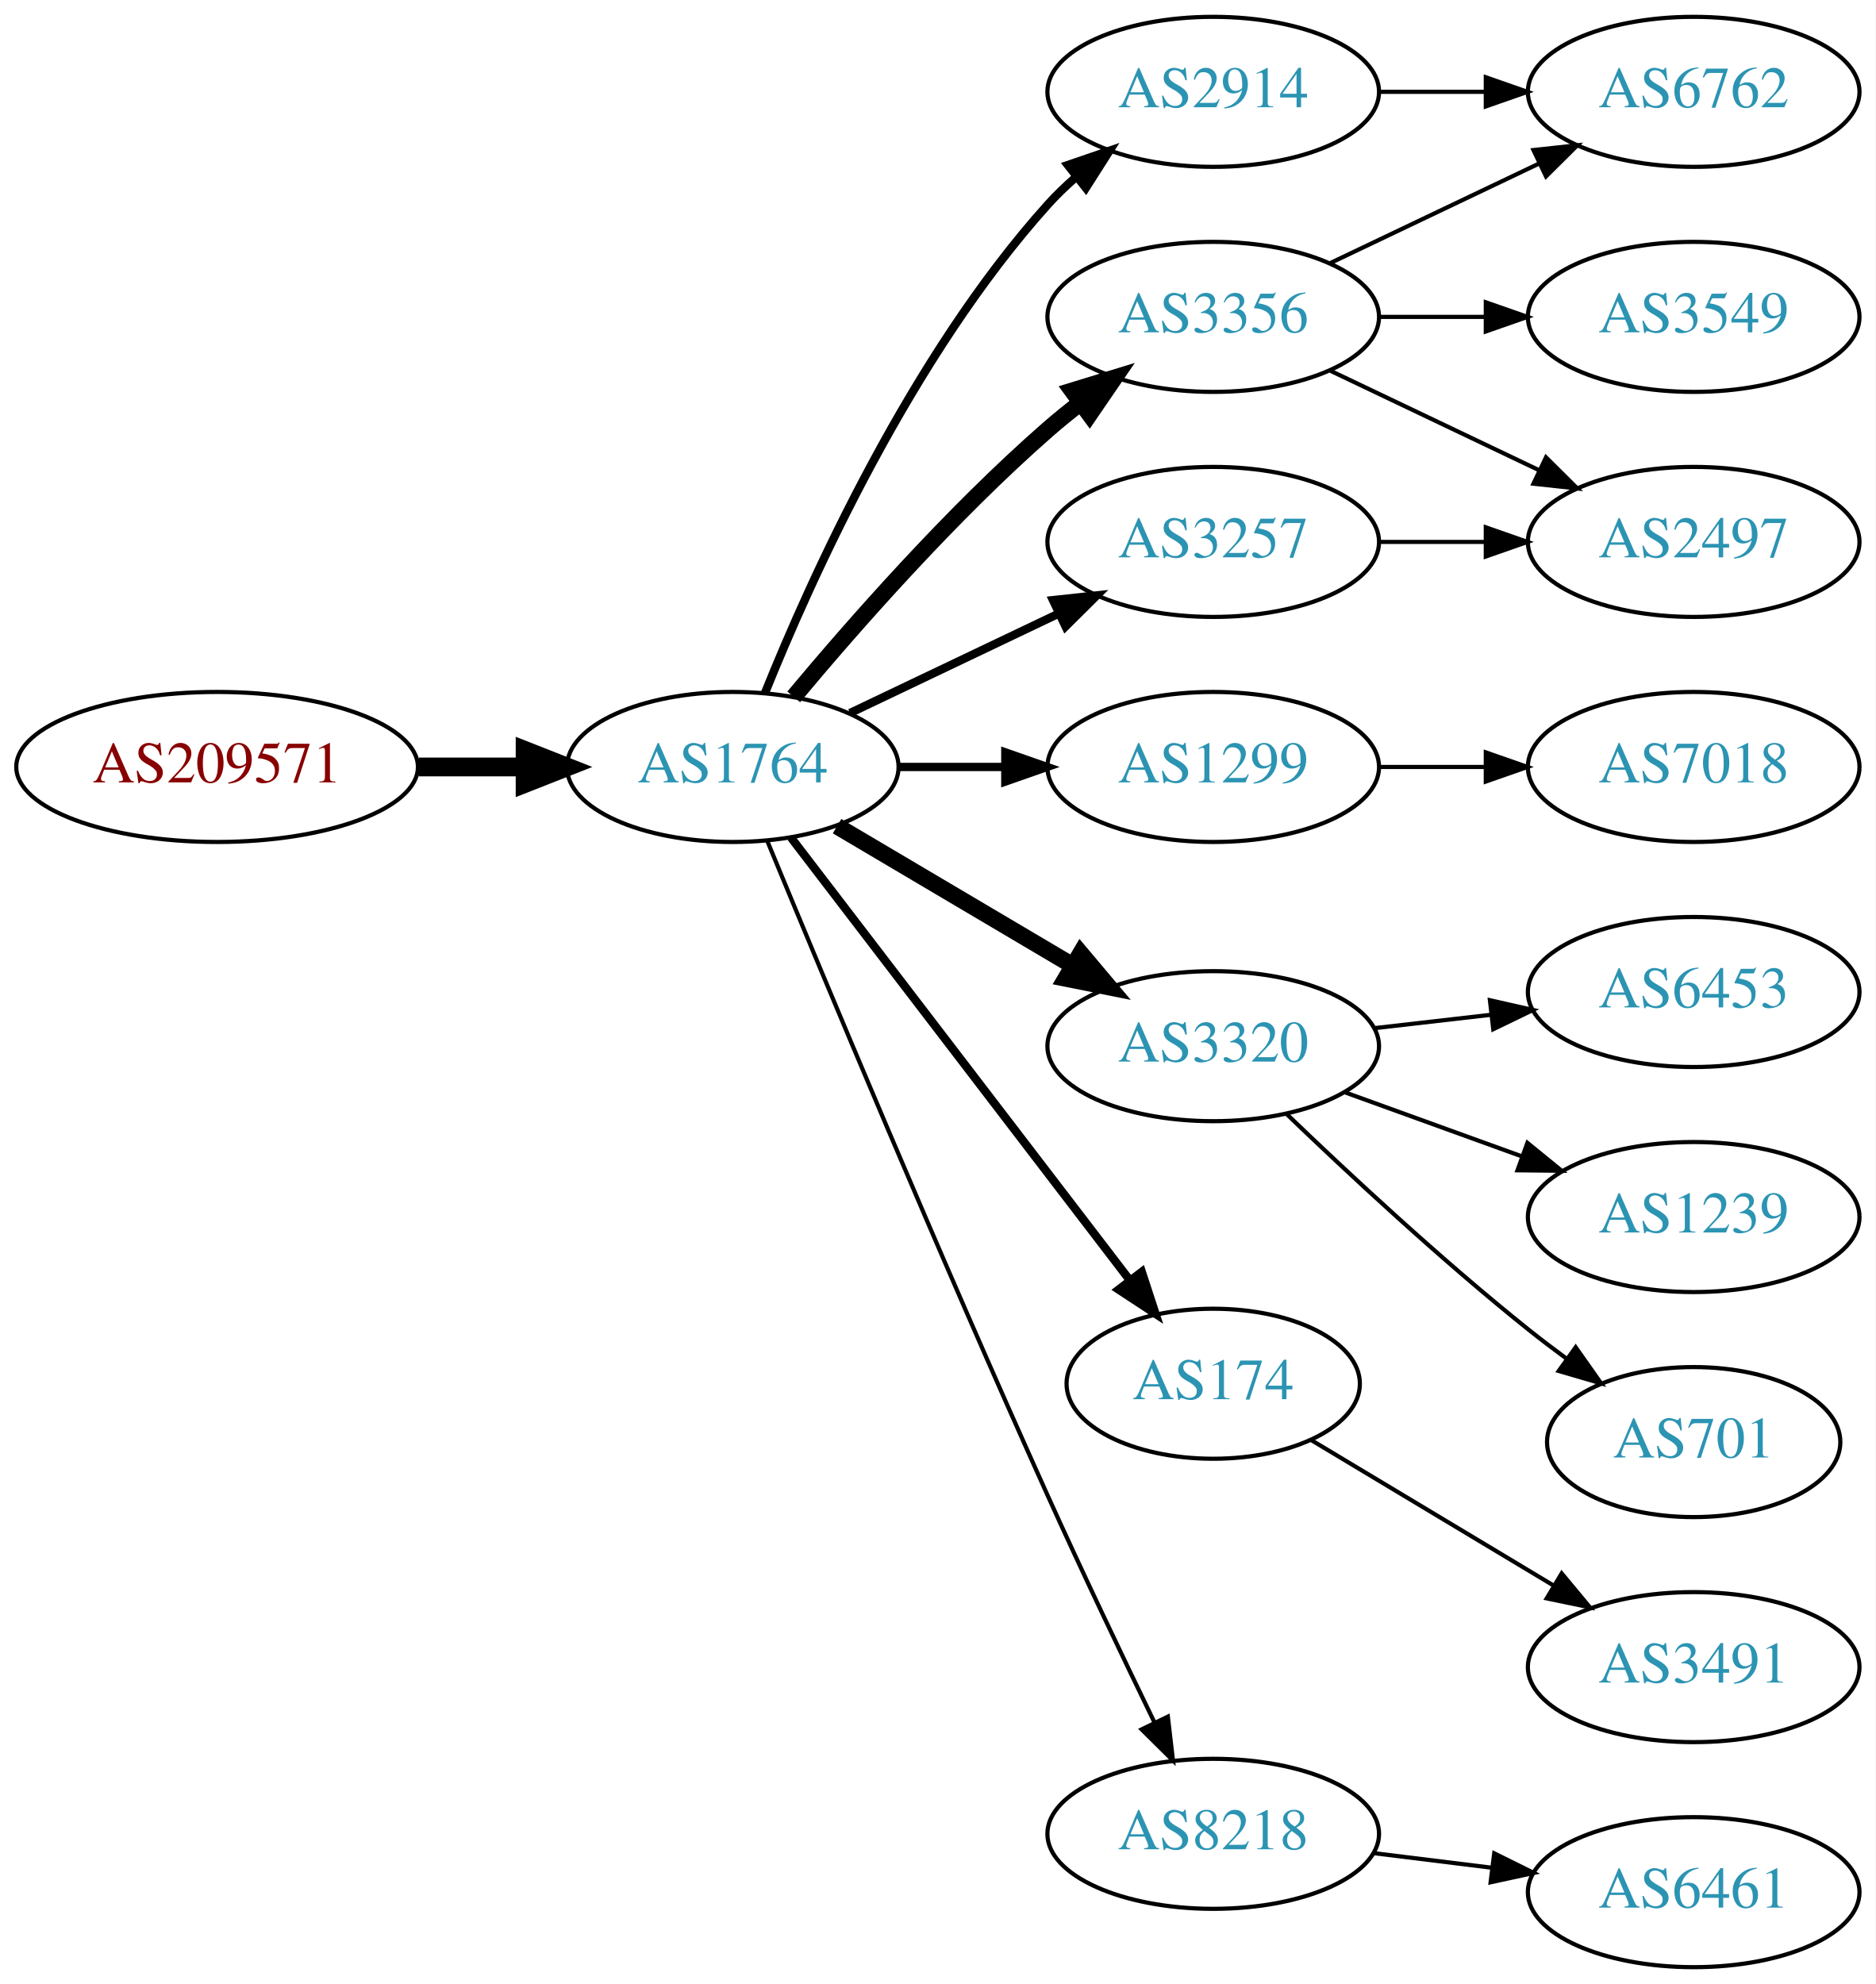
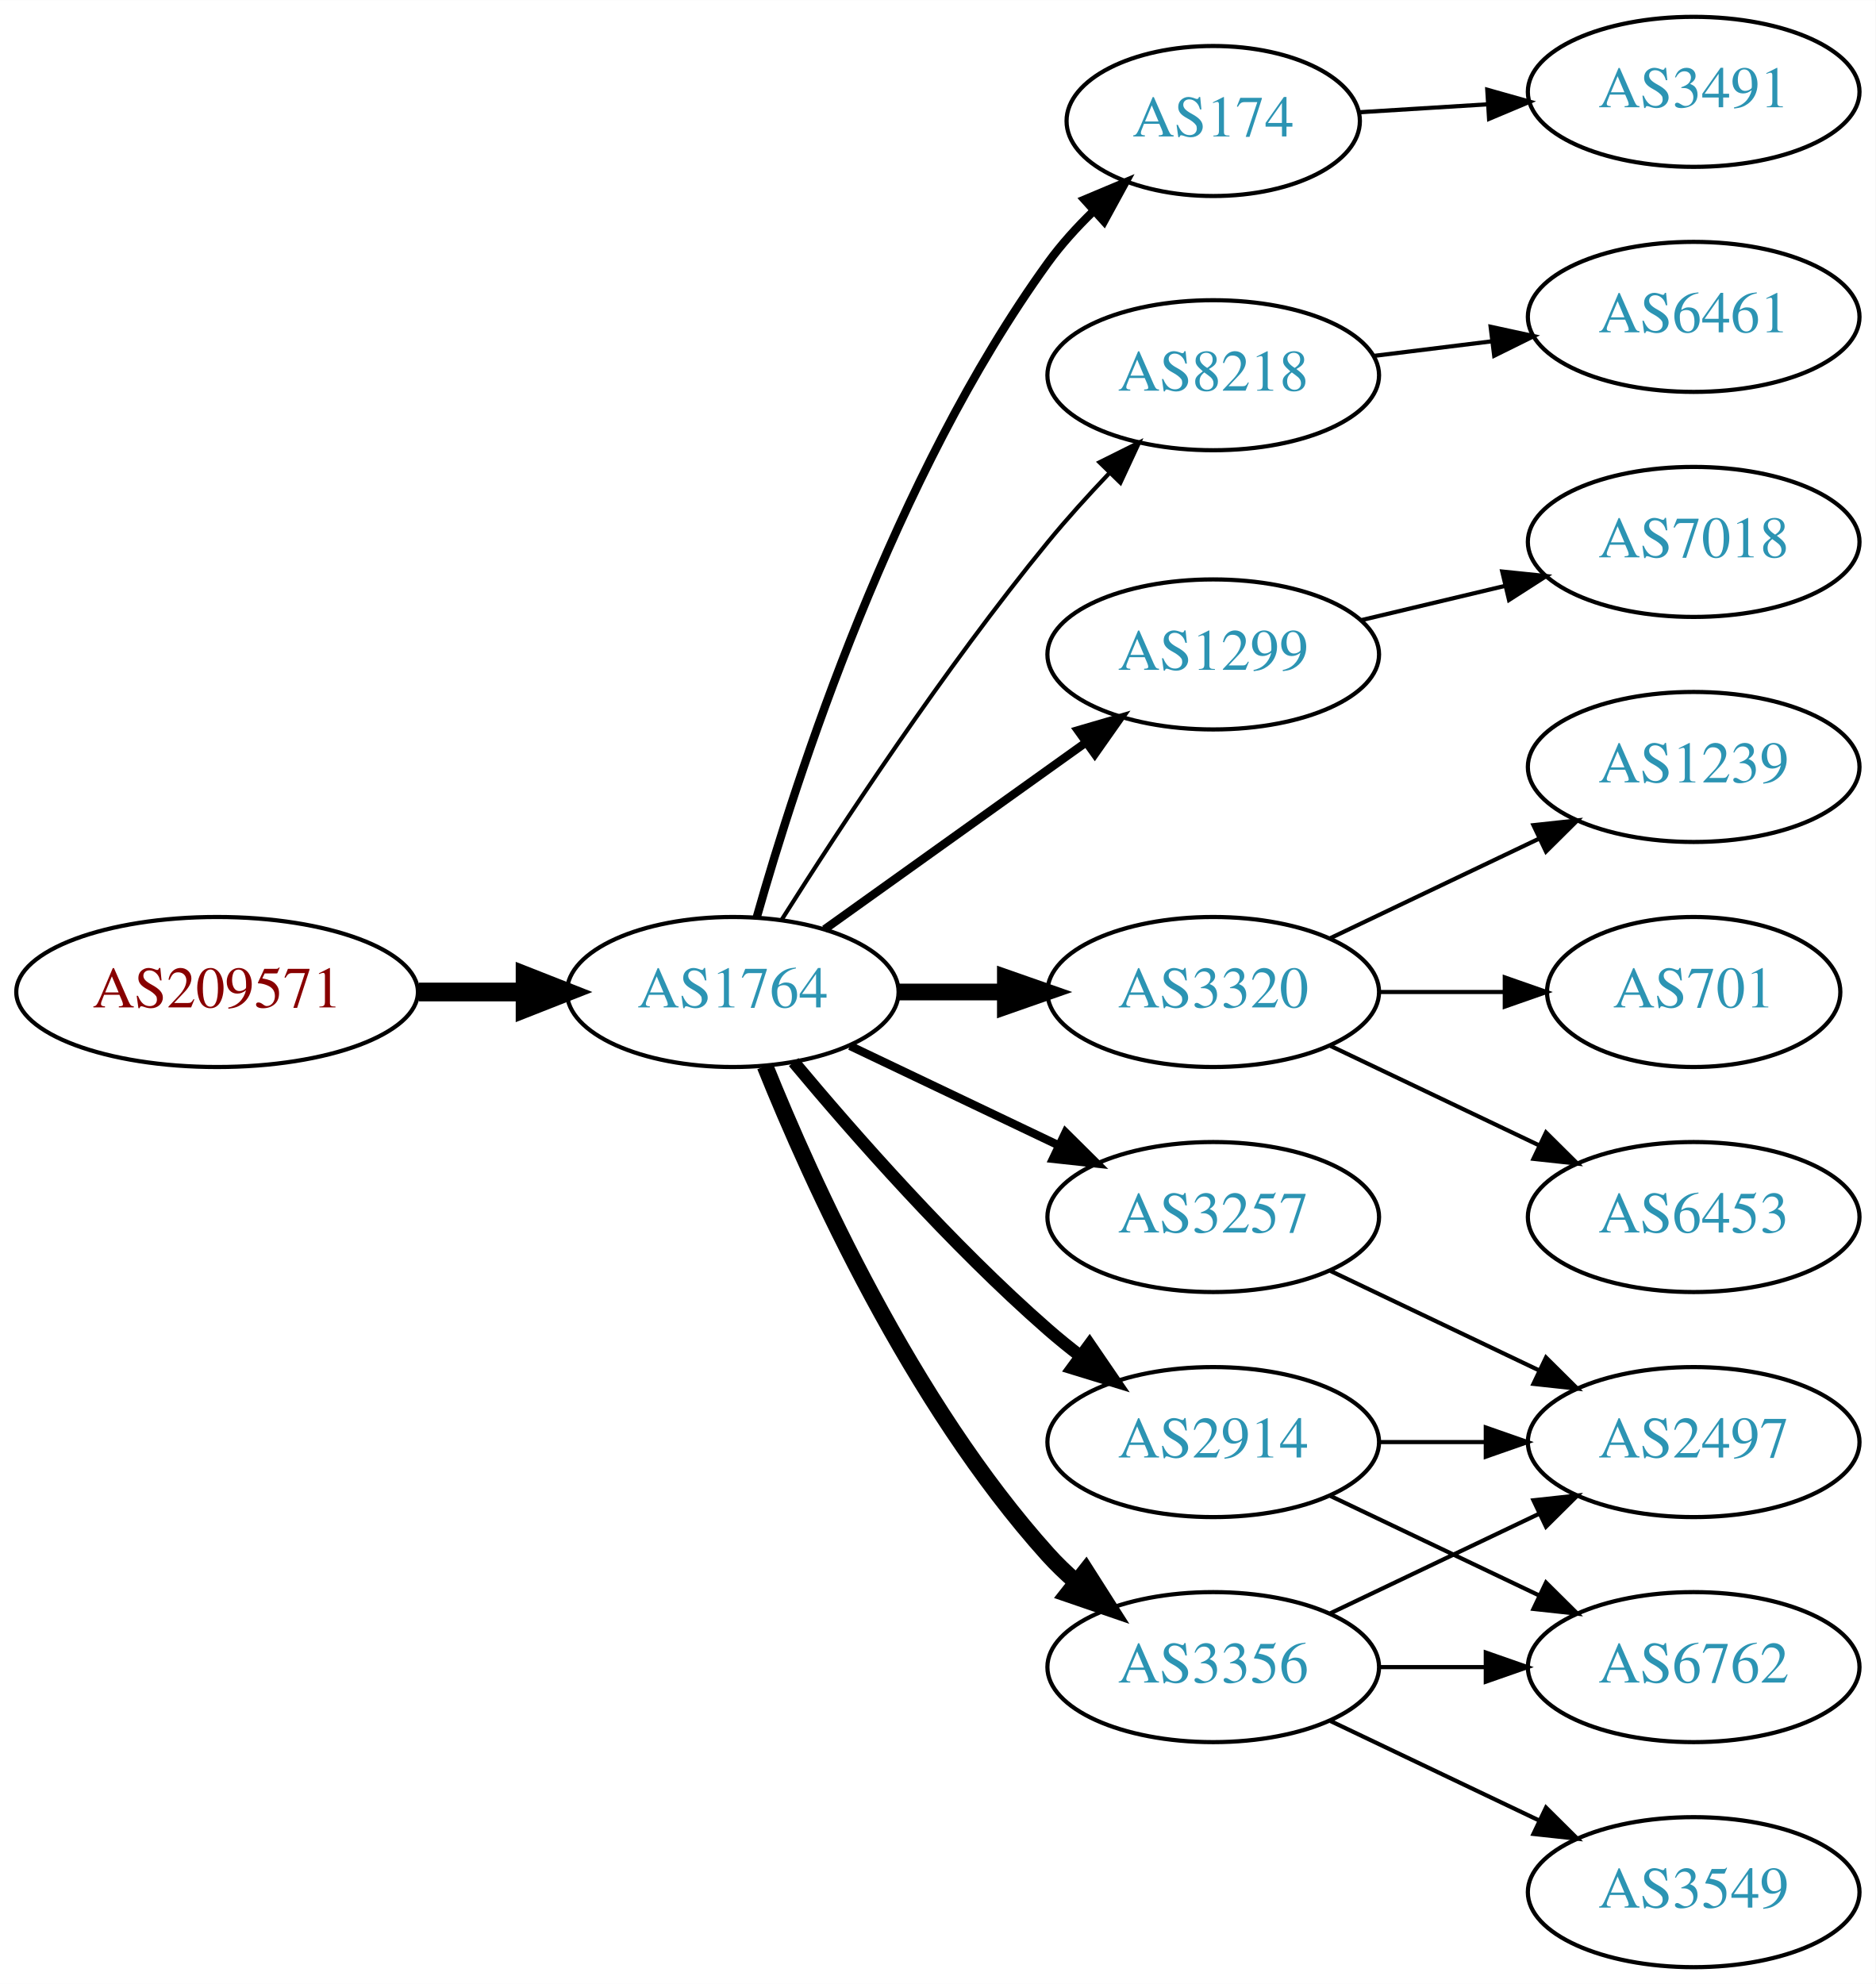
<svg xmlns="http://www.w3.org/2000/svg" xmlns:xlink="http://www.w3.org/1999/xlink" width="450pt" height="476pt" viewBox="0.00 0.00 450.07 476.00">
  <g id="graph0" class="graph" transform="scale(1 1) rotate(0) translate(4 472)">
    <polygon fill="white" stroke="none" points="-4,4 -4,-472 446.07,-472 446.07,4 -4,4" />
    <g id="node1" class="node">
      <g id="a_node1">
        <a xlink:href="/asn/209571" xlink:title="AS209571 ~ UBIMET GmbH [AT]">
-           <ellipse fill="#ffffff" stroke="black" cx="48.096" cy="-288" rx="48.192" ry="18" />
-           <text text-anchor="middle" x="48.096" y="-284.3" font-family="Times,serif" font-size="14.00" fill="#880000">AS209571</text>
+           <ellipse fill="#ffffff" stroke="black" cx="48.096" cy="-234" rx="48.192" ry="18" />
+           <text text-anchor="middle" x="48.096" y="-230.3" font-family="Times,serif" font-size="14.00" fill="#880000">AS209571</text>
        </a>
      </g>
    </g>
    <g id="node2" class="node">
      <g id="a_node2">
        <a xlink:href="/asn/1764" xlink:title="AS1764 ~ NEXTLAYER-AS [AT]">
-           <ellipse fill="#ffffff" stroke="black" cx="171.838" cy="-288" rx="39.794" ry="18" />
-           <text text-anchor="middle" x="171.838" y="-284.3" font-family="Times,serif" font-size="14.00" fill="#2c94b3">AS1764</text>
+           <ellipse fill="#ffffff" stroke="black" cx="171.838" cy="-234" rx="39.794" ry="18" />
+           <text text-anchor="middle" x="171.838" y="-230.3" font-family="Times,serif" font-size="14.00" fill="#2c94b3">AS1764</text>
        </a>
      </g>
    </g>
    <g id="edge1" class="edge">
-       <path fill="none" stroke="black" stroke-width="4.5" d="M96.513,-288C104.867,-288 113.577,-288 121.969,-288" />
-       <polygon fill="black" stroke="black" stroke-width="4.5" points="122.004,-291.938 132.004,-288 122.004,-284.063 122.004,-291.938" />
+       <path fill="none" stroke="black" stroke-width="4.5" d="M96.513,-234C104.867,-234 113.577,-234 121.969,-234" />
+       <polygon fill="black" stroke="black" stroke-width="4.5" points="122.004,-237.938 132.004,-234 122.004,-230.063 122.004,-237.938" />
    </g>
    <g id="node3" class="node">
      <g id="a_node3">
-         <a xlink:href="/asn/3356" xlink:title="AS3356 ~ Level 3 Parent, LLC [US]">
-           <ellipse fill="#ffffff" stroke="black" cx="287.131" cy="-396" rx="39.794" ry="18" />
-           <text text-anchor="middle" x="287.131" y="-392.3" font-family="Times,serif" font-size="14.00" fill="#2c94b3">AS3356</text>
+         <a xlink:href="/asn/174" xlink:title="AS174 ~ Cogent Communications [US]">
+           <ellipse fill="#ffffff" stroke="black" cx="287.131" cy="-443" rx="35.194" ry="18" />
+           <text text-anchor="middle" x="287.131" y="-439.3" font-family="Times,serif" font-size="14.00" fill="#2c94b3">AS174</text>
        </a>
      </g>
    </g>
    <g id="edge2" class="edge">
-       <path fill="none" stroke="black" stroke-width="4" d="M186.468,-304.817C200.751,-321.929 224.297,-348.745 247.484,-369 249.95,-371.154 252.589,-373.294 255.286,-375.372" />
-       <polygon fill="black" stroke="black" stroke-width="4" points="253.311,-378.264 263.44,-381.37 257.459,-372.625 253.311,-378.264" />
+       <path fill="none" stroke="black" stroke-width="2" d="M177.606,-251.969C187.033,-285.249 210.412,-357.749 247.484,-409 250.612,-413.324 254.384,-417.481 258.329,-421.313" />
+       <polygon fill="black" stroke="black" stroke-width="2" points="256.236,-424.139 266.004,-428.242 260.926,-418.943 256.236,-424.139" />
    </g>
    <g id="node4" class="node">
      <g id="a_node4">
-         <a xlink:href="/asn/2914" xlink:title="AS2914 ~ NTT America, Inc. [US]">
-           <ellipse fill="#ffffff" stroke="black" cx="287.131" cy="-450" rx="39.794" ry="18" />
-           <text text-anchor="middle" x="287.131" y="-446.3" font-family="Times,serif" font-size="14.00" fill="#2c94b3">AS2914</text>
+         <a xlink:href="/asn/8218" xlink:title="AS8218 ~ legacy Neotelecoms [FR]">
+           <ellipse fill="#ffffff" stroke="black" cx="287.131" cy="-382" rx="39.794" ry="18" />
+           <text text-anchor="middle" x="287.131" y="-378.3" font-family="Times,serif" font-size="14.00" fill="#2c94b3">AS8218</text>
        </a>
      </g>
    </g>
    <g id="edge3" class="edge">
-       <path fill="none" stroke="black" stroke-width="2" d="M179.586,-305.787C190.637,-333.243 214.69,-386.578 247.484,-423 249.487,-425.224 251.706,-427.363 254.038,-429.397" />
-       <polygon fill="black" stroke="black" stroke-width="2" points="252.236,-432.433 262.257,-435.873 256.569,-426.935 252.236,-432.433" />
+       <path fill="none" stroke="black" d="M183.649,-251.459C197.481,-273.347 222.636,-311.677 247.484,-342 252.008,-347.52 257.14,-353.187 262.153,-358.455" />
+       <polygon fill="black" stroke="black" points="259.845,-361.101 269.328,-365.826 264.861,-356.219 259.845,-361.101" />
    </g>
    <g id="node5" class="node">
      <g id="a_node5">
        <a xlink:href="/asn/1299" xlink:title="AS1299 ~ Telia Carrier [EU]">
-           <ellipse fill="#ffffff" stroke="black" cx="287.131" cy="-288" rx="39.794" ry="18" />
-           <text text-anchor="middle" x="287.131" y="-284.3" font-family="Times,serif" font-size="14.00" fill="#2c94b3">AS1299</text>
+           <ellipse fill="#ffffff" stroke="black" cx="287.131" cy="-315" rx="39.794" ry="18" />
+           <text text-anchor="middle" x="287.131" y="-311.3" font-family="Times,serif" font-size="14.00" fill="#2c94b3">AS1299</text>
        </a>
      </g>
    </g>
    <g id="edge4" class="edge">
-       <path fill="none" stroke="black" stroke-width="2" d="M211.51,-288C219.713,-288 228.477,-288 237.009,-288" />
-       <polygon fill="black" stroke="black" stroke-width="2" points="237.248,-291.5 247.248,-288 237.248,-284.5 237.248,-291.5" />
+       <path fill="none" stroke="black" stroke-width="2" d="M193.882,-249.046C211.497,-261.639 236.835,-279.755 256.501,-293.816" />
+       <polygon fill="black" stroke="black" stroke-width="2" points="254.645,-296.791 264.815,-299.76 258.716,-291.097 254.645,-296.791" />
    </g>
    <g id="node6" class="node">
      <g id="a_node6">
        <a xlink:href="/asn/3320" xlink:title="AS3320 ~ DTAG [DE]">
-           <ellipse fill="#ffffff" stroke="black" cx="287.131" cy="-221" rx="39.794" ry="18" />
-           <text text-anchor="middle" x="287.131" y="-217.3" font-family="Times,serif" font-size="14.00" fill="#2c94b3">AS3320</text>
+           <ellipse fill="#ffffff" stroke="black" cx="287.131" cy="-234" rx="39.794" ry="18" />
+           <text text-anchor="middle" x="287.131" y="-230.3" font-family="Times,serif" font-size="14.00" fill="#2c94b3">AS3320</text>
        </a>
      </g>
    </g>
    <g id="edge5" class="edge">
-       <path fill="none" stroke="black" stroke-width="4" d="M196.864,-273.791C213.237,-264.109 235.124,-251.165 253.128,-240.518" />
-       <polygon fill="black" stroke="black" stroke-width="4" points="255.313,-243.292 262.139,-235.188 251.75,-237.266 255.313,-243.292" />
+       <path fill="none" stroke="black" stroke-width="4" d="M211.51,-234C219.713,-234 228.477,-234 237.009,-234" />
+       <polygon fill="black" stroke="black" stroke-width="4" points="237.248,-237.5 247.248,-234 237.248,-230.5 237.248,-237.5" />
    </g>
    <g id="node7" class="node">
      <g id="a_node7">
        <a xlink:href="/asn/3257" xlink:title="AS3257 ~ GTT [DE]">
-           <ellipse fill="#ffffff" stroke="black" cx="287.131" cy="-342" rx="39.794" ry="18" />
-           <text text-anchor="middle" x="287.131" y="-338.3" font-family="Times,serif" font-size="14.00" fill="#2c94b3">AS3257</text>
+           <ellipse fill="#ffffff" stroke="black" cx="287.131" cy="-180" rx="39.794" ry="18" />
+           <text text-anchor="middle" x="287.131" y="-176.3" font-family="Times,serif" font-size="14.00" fill="#2c94b3">AS3257</text>
        </a>
      </g>
    </g>
    <g id="edge6" class="edge">
-       <path fill="none" stroke="black" stroke-width="2" d="M199.974,-300.934C214.968,-308.081 233.789,-317.052 250.013,-324.785" />
-       <polygon fill="black" stroke="black" stroke-width="2" points="248.683,-328.028 259.216,-329.171 251.695,-321.709 248.683,-328.028" />
+       <path fill="none" stroke="black" stroke-width="2" d="M199.974,-221.066C214.968,-213.919 233.789,-204.948 250.013,-197.215" />
+       <polygon fill="black" stroke="black" stroke-width="2" points="251.695,-200.291 259.216,-192.829 248.683,-193.972 251.695,-200.291" />
    </g>
    <g id="node8" class="node">
      <g id="a_node8">
-         <a xlink:href="/asn/174" xlink:title="AS174 ~ Cogent Communications [US]">
-           <ellipse fill="#ffffff" stroke="black" cx="287.131" cy="-140" rx="35.194" ry="18" />
-           <text text-anchor="middle" x="287.131" y="-136.3" font-family="Times,serif" font-size="14.00" fill="#2c94b3">AS174</text>
+         <a xlink:href="/asn/2914" xlink:title="AS2914 ~ NTT America, Inc. [US]">
+           <ellipse fill="#ffffff" stroke="black" cx="287.131" cy="-126" rx="39.794" ry="18" />
+           <text text-anchor="middle" x="287.131" y="-122.3" font-family="Times,serif" font-size="14.00" fill="#2c94b3">AS2914</text>
        </a>
      </g>
    </g>
    <g id="edge7" class="edge">
-       <path fill="none" stroke="black" stroke-width="2" d="M185.834,-271.023C205.724,-245.039 243.833,-195.255 266.921,-165.095" />
-       <polygon fill="black" stroke="black" stroke-width="2" points="269.987,-166.848 273.286,-156.779 264.429,-162.593 269.987,-166.848" />
+       <path fill="none" stroke="black" stroke-width="3" d="M186.468,-217.183C200.751,-200.071 224.297,-173.255 247.484,-153 249.95,-150.846 252.589,-148.706 255.286,-146.628" />
+       <polygon fill="black" stroke="black" stroke-width="3" points="257.459,-149.375 263.44,-140.63 253.311,-143.736 257.459,-149.375" />
    </g>
    <g id="node9" class="node">
      <g id="a_node9">
-         <a xlink:href="/asn/8218" xlink:title="AS8218 ~ legacy Neotelecoms [FR]">
-           <ellipse fill="#ffffff" stroke="black" cx="287.131" cy="-32" rx="39.794" ry="18" />
-           <text text-anchor="middle" x="287.131" y="-28.3" font-family="Times,serif" font-size="14.00" fill="#2c94b3">AS8218</text>
+         <a xlink:href="/asn/3356" xlink:title="AS3356 ~ Level 3 Parent, LLC [US]">
+           <ellipse fill="#ffffff" stroke="black" cx="287.131" cy="-72" rx="39.794" ry="18" />
+           <text text-anchor="middle" x="287.131" y="-68.3" font-family="Times,serif" font-size="14.00" fill="#2c94b3">AS3356</text>
        </a>
      </g>
    </g>
    <g id="edge8" class="edge">
-       <path fill="none" stroke="black" d="M180.117,-270.257C193.198,-238.528 221.723,-170.046 247.484,-113 255.716,-94.773 265.409,-74.46 273.028,-58.736" />
-       <polygon fill="black" stroke="black" points="276.246,-60.121 277.473,-49.597 269.951,-57.059 276.246,-60.121" />
+       <path fill="none" stroke="black" stroke-width="4" d="M179.586,-216.213C190.637,-188.757 214.69,-135.422 247.484,-99 249.487,-96.776 251.706,-94.637 254.038,-92.603" />
+       <polygon fill="black" stroke="black" stroke-width="4" points="256.569,-95.065 262.257,-86.127 252.236,-89.567 256.569,-95.065" />
+     </g>
+     <g id="node17" class="node">
+       <g id="a_node17">
+         <a xlink:href="/asn/3491" xlink:title="AS3491 ~ PCCW Global, Inc. [US]">
+           <ellipse fill="#ffffff" stroke="black" cx="402.424" cy="-450" rx="39.794" ry="18" />
+           <text text-anchor="middle" x="402.424" y="-446.3" font-family="Times,serif" font-size="14.00" fill="#2c94b3">AS3491</text>
+         </a>
+       </g>
+     </g>
+     <g id="edge17" class="edge">
+       <path fill="none" stroke="black" d="M322.123,-445.1C331.801,-445.698 342.537,-446.362 352.902,-447.002" />
+       <polygon fill="black" stroke="black" points="352.893,-450.508 363.09,-447.631 353.325,-443.521 352.893,-450.508" />
    </g>
    <g id="node10" class="node">
      <g id="a_node10">
-         <a xlink:href="/asn/3549" xlink:title="AS3549 ~ Level 3 Parent, LLC [US]">
+         <a xlink:href="/asn/6461" xlink:title="AS6461 ~ ZAYO-6461 [US]">
          <ellipse fill="#ffffff" stroke="black" cx="402.424" cy="-396" rx="39.794" ry="18" />
-           <text text-anchor="middle" x="402.424" y="-392.3" font-family="Times,serif" font-size="14.00" fill="#2c94b3">AS3549</text>
+           <text text-anchor="middle" x="402.424" y="-392.3" font-family="Times,serif" font-size="14.00" fill="#2c94b3">AS6461</text>
        </a>
      </g>
    </g>
    <g id="edge9" class="edge">
-       <path fill="none" stroke="black" d="M326.803,-396C335.006,-396 343.77,-396 352.302,-396" />
-       <polygon fill="black" stroke="black" points="352.541,-399.5 362.541,-396 352.541,-392.5 352.541,-399.5" />
+       <path fill="none" stroke="black" d="M325.541,-386.623C334.629,-387.746 344.466,-388.962 353.951,-390.134" />
+       <polygon fill="black" stroke="black" points="353.699,-393.629 364.053,-391.382 354.558,-386.682 353.699,-393.629" />
    </g>
    <g id="node11" class="node">
      <g id="a_node11">
-         <a xlink:href="/asn/6762" xlink:title="AS6762 ~ TELECOM ITALIA SPARKLE S.p.A. [IT]">
-           <ellipse fill="#ffffff" stroke="black" cx="402.424" cy="-450" rx="39.794" ry="18" />
-           <text text-anchor="middle" x="402.424" y="-446.3" font-family="Times,serif" font-size="14.00" fill="#2c94b3">AS6762</text>
+         <a xlink:href="/asn/7018" xlink:title="AS7018 ~ AT&amp;T Services, Inc. [US]">
+           <ellipse fill="#ffffff" stroke="black" cx="402.424" cy="-342" rx="39.794" ry="18" />
+           <text text-anchor="middle" x="402.424" y="-338.3" font-family="Times,serif" font-size="14.00" fill="#2c94b3">AS7018</text>
        </a>
      </g>
    </g>
    <g id="edge10" class="edge">
-       <path fill="none" stroke="black" d="M315.267,-408.934C330.261,-416.081 349.082,-425.052 365.306,-432.785" />
-       <polygon fill="black" stroke="black" points="363.976,-436.028 374.509,-437.171 366.988,-429.709 363.976,-436.028" />
+       <path fill="none" stroke="black" d="M322.738,-323.248C333.609,-325.838 345.764,-328.735 357.206,-331.462" />
+       <polygon fill="black" stroke="black" points="356.49,-334.889 367.029,-333.803 358.112,-328.08 356.49,-334.889" />
    </g>
    <g id="node12" class="node">
      <g id="a_node12">
-         <a xlink:href="/asn/2497" xlink:title="AS2497 ~ Internet Initiative Japan Inc. [JP]">
-           <ellipse fill="#ffffff" stroke="black" cx="402.424" cy="-342" rx="39.794" ry="18" />
-           <text text-anchor="middle" x="402.424" y="-338.3" font-family="Times,serif" font-size="14.00" fill="#2c94b3">AS2497</text>
+         <a xlink:href="/asn/1239" xlink:title="AS1239 ~ Sprint [US]">
+           <ellipse fill="#ffffff" stroke="black" cx="402.424" cy="-288" rx="39.794" ry="18" />
+           <text text-anchor="middle" x="402.424" y="-284.3" font-family="Times,serif" font-size="14.00" fill="#2c94b3">AS1239</text>
        </a>
      </g>
    </g>
    <g id="edge11" class="edge">
-       <path fill="none" stroke="black" d="M315.267,-383.066C330.261,-375.919 349.082,-366.948 365.306,-359.215" />
-       <polygon fill="black" stroke="black" points="366.988,-362.291 374.509,-354.829 363.976,-355.972 366.988,-362.291" />
-     </g>
-     <g id="edge19" class="edge">
-       <path fill="none" stroke="black" d="M326.803,-450C335.006,-450 343.77,-450 352.302,-450" />
-       <polygon fill="black" stroke="black" points="352.541,-453.5 362.541,-450 352.541,-446.5 352.541,-453.5" />
+       <path fill="none" stroke="black" d="M315.267,-246.934C330.261,-254.081 349.082,-263.052 365.306,-270.785" />
+       <polygon fill="black" stroke="black" points="363.976,-274.028 374.509,-275.171 366.988,-267.709 363.976,-274.028" />
    </g>
    <g id="node13" class="node">
      <g id="a_node13">
-         <a xlink:href="/asn/7018" xlink:title="AS7018 ~ AT&amp;T Services, Inc. [US]">
-           <ellipse fill="#ffffff" stroke="black" cx="402.424" cy="-288" rx="39.794" ry="18" />
-           <text text-anchor="middle" x="402.424" y="-284.3" font-family="Times,serif" font-size="14.00" fill="#2c94b3">AS7018</text>
+         <a xlink:href="/asn/701" xlink:title="AS701 ~ UUNET [US]">
+           <ellipse fill="#ffffff" stroke="black" cx="402.424" cy="-234" rx="35.194" ry="18" />
+           <text text-anchor="middle" x="402.424" y="-230.3" font-family="Times,serif" font-size="14.00" fill="#2c94b3">AS701</text>
        </a>
      </g>
    </g>
    <g id="edge12" class="edge">
-       <path fill="none" stroke="black" d="M326.803,-288C335.006,-288 343.77,-288 352.302,-288" />
-       <polygon fill="black" stroke="black" points="352.541,-291.5 362.541,-288 352.541,-284.5 352.541,-291.5" />
+       <path fill="none" stroke="black" d="M326.803,-234C336.508,-234 346.999,-234 356.962,-234" />
+       <polygon fill="black" stroke="black" points="357.098,-237.5 367.098,-234 357.098,-230.5 357.098,-237.5" />
    </g>
    <g id="node14" class="node">
      <g id="a_node14">
        <a xlink:href="/asn/6453" xlink:title="AS6453 ~ TATA COMMUNICATIONS (AMERICA) INC [US]">
-           <ellipse fill="#ffffff" stroke="black" cx="402.424" cy="-234" rx="39.794" ry="18" />
-           <text text-anchor="middle" x="402.424" y="-230.3" font-family="Times,serif" font-size="14.00" fill="#2c94b3">AS6453</text>
+           <ellipse fill="#ffffff" stroke="black" cx="402.424" cy="-180" rx="39.794" ry="18" />
+           <text text-anchor="middle" x="402.424" y="-176.3" font-family="Times,serif" font-size="14.00" fill="#2c94b3">AS6453</text>
        </a>
      </g>
    </g>
    <g id="edge13" class="edge">
-       <path fill="none" stroke="black" d="M325.856,-225.329C334.837,-226.359 344.536,-227.472 353.893,-228.546" />
-       <polygon fill="black" stroke="black" points="353.53,-232.027 363.864,-229.69 354.328,-225.073 353.53,-232.027" />
+       <path fill="none" stroke="black" d="M315.267,-221.066C330.261,-213.919 349.082,-204.948 365.306,-197.215" />
+       <polygon fill="black" stroke="black" points="366.988,-200.291 374.509,-192.829 363.976,-193.972 366.988,-200.291" />
    </g>
    <g id="node15" class="node">
      <g id="a_node15">
-         <a xlink:href="/asn/1239" xlink:title="AS1239 ~ Sprint [US]">
-           <ellipse fill="#ffffff" stroke="black" cx="402.424" cy="-180" rx="39.794" ry="18" />
-           <text text-anchor="middle" x="402.424" y="-176.3" font-family="Times,serif" font-size="14.00" fill="#2c94b3">AS1239</text>
+         <a xlink:href="/asn/2497" xlink:title="AS2497 ~ Internet Initiative Japan Inc. [JP]">
+           <ellipse fill="#ffffff" stroke="black" cx="402.424" cy="-126" rx="39.794" ry="18" />
+           <text text-anchor="middle" x="402.424" y="-122.3" font-family="Times,serif" font-size="14.00" fill="#2c94b3">AS2497</text>
        </a>
      </g>
    </g>
    <g id="edge14" class="edge">
-       <path fill="none" stroke="black" d="M318.79,-209.905C331.762,-205.21 347.055,-199.676 360.936,-194.652" />
-       <polygon fill="black" stroke="black" points="362.529,-197.798 370.741,-191.104 360.146,-191.216 362.529,-197.798" />
+       <path fill="none" stroke="black" d="M315.267,-167.066C330.261,-159.919 349.082,-150.948 365.306,-143.215" />
+       <polygon fill="black" stroke="black" points="366.988,-146.291 374.509,-138.829 363.976,-139.972 366.988,-146.291" />
+     </g>
+     <g id="edge16" class="edge">
+       <path fill="none" stroke="black" d="M326.803,-126C335.006,-126 343.77,-126 352.302,-126" />
+       <polygon fill="black" stroke="black" points="352.541,-129.5 362.541,-126 352.541,-122.5 352.541,-129.5" />
    </g>
    <g id="node16" class="node">
      <g id="a_node16">
-         <a xlink:href="/asn/701" xlink:title="AS701 ~ UUNET [US]">
-           <ellipse fill="#ffffff" stroke="black" cx="402.424" cy="-126" rx="35.194" ry="18" />
-           <text text-anchor="middle" x="402.424" y="-122.3" font-family="Times,serif" font-size="14.00" fill="#2c94b3">AS701</text>
+         <a xlink:href="/asn/6762" xlink:title="AS6762 ~ TELECOM ITALIA SPARKLE S.p.A. [IT]">
+           <ellipse fill="#ffffff" stroke="black" cx="402.424" cy="-72" rx="39.794" ry="18" />
+           <text text-anchor="middle" x="402.424" y="-68.3" font-family="Times,serif" font-size="14.00" fill="#2c94b3">AS6762</text>
        </a>
      </g>
    </g>
    <g id="edge15" class="edge">
-       <path fill="none" stroke="black" d="M304.775,-204.688C319.55,-190.49 341.963,-169.637 362.777,-153 365.698,-150.665 368.808,-148.304 371.945,-146" />
-       <polygon fill="black" stroke="black" points="374.107,-148.756 380.205,-140.092 370.035,-143.063 374.107,-148.756" />
-     </g>
-     <g id="edge16" class="edge">
-       <path fill="none" stroke="black" d="M326.803,-342C335.006,-342 343.77,-342 352.302,-342" />
-       <polygon fill="black" stroke="black" points="352.541,-345.5 362.541,-342 352.541,-338.5 352.541,-345.5" />
-     </g>
-     <g id="node17" class="node">
-       <g id="a_node17">
-         <a xlink:href="/asn/3491" xlink:title="AS3491 ~ PCCW Global, Inc. [US]">
-           <ellipse fill="#ffffff" stroke="black" cx="402.424" cy="-72" rx="39.794" ry="18" />
-           <text text-anchor="middle" x="402.424" y="-68.3" font-family="Times,serif" font-size="14.00" fill="#2c94b3">AS3491</text>
-         </a>
-       </g>
-     </g>
-     <g id="edge17" class="edge">
-       <path fill="none" stroke="black" d="M310.514,-126.565C327.139,-116.587 350.072,-102.822 368.745,-91.615" />
-       <polygon fill="black" stroke="black" points="370.75,-94.493 377.523,-86.346 367.147,-88.491 370.75,-94.493" />
+       <path fill="none" stroke="black" d="M315.267,-113.066C330.261,-105.919 349.082,-96.948 365.306,-89.215" />
+       <polygon fill="black" stroke="black" points="366.988,-92.291 374.509,-84.829 363.976,-85.972 366.988,-92.291" />
+     </g>
+     <g id="edge18" class="edge">
+       <path fill="none" stroke="black" d="M315.267,-84.934C330.261,-92.081 349.082,-101.052 365.306,-108.785" />
+       <polygon fill="black" stroke="black" points="363.976,-112.028 374.509,-113.171 366.988,-105.709 363.976,-112.028" />
+     </g>
+     <g id="edge19" class="edge">
+       <path fill="none" stroke="black" d="M326.803,-72C335.006,-72 343.77,-72 352.302,-72" />
+       <polygon fill="black" stroke="black" points="352.541,-75.5 362.541,-72 352.541,-68.5 352.541,-75.5" />
    </g>
    <g id="node18" class="node">
      <g id="a_node18">
-         <a xlink:href="/asn/6461" xlink:title="AS6461 ~ ZAYO-6461 [US]">
+         <a xlink:href="/asn/3549" xlink:title="AS3549 ~ Level 3 Parent, LLC [US]">
          <ellipse fill="#ffffff" stroke="black" cx="402.424" cy="-18" rx="39.794" ry="18" />
-           <text text-anchor="middle" x="402.424" y="-14.3" font-family="Times,serif" font-size="14.00" fill="#2c94b3">AS6461</text>
-         </a>
-       </g>
-     </g>
-     <g id="edge18" class="edge">
-       <path fill="none" stroke="black" d="M325.541,-27.377C334.629,-26.254 344.466,-25.038 353.951,-23.866" />
-       <polygon fill="black" stroke="black" points="354.558,-27.318 364.053,-22.618 353.699,-20.371 354.558,-27.318" />
+           <text text-anchor="middle" x="402.424" y="-14.3" font-family="Times,serif" font-size="14.00" fill="#2c94b3">AS3549</text>
+         </a>
+       </g>
+     </g>
+     <g id="edge20" class="edge">
+       <path fill="none" stroke="black" d="M315.267,-59.066C330.261,-51.919 349.082,-42.948 365.306,-35.215" />
+       <polygon fill="black" stroke="black" points="366.988,-38.291 374.509,-30.829 363.976,-31.972 366.988,-38.291" />
    </g>
  </g>
</svg>
